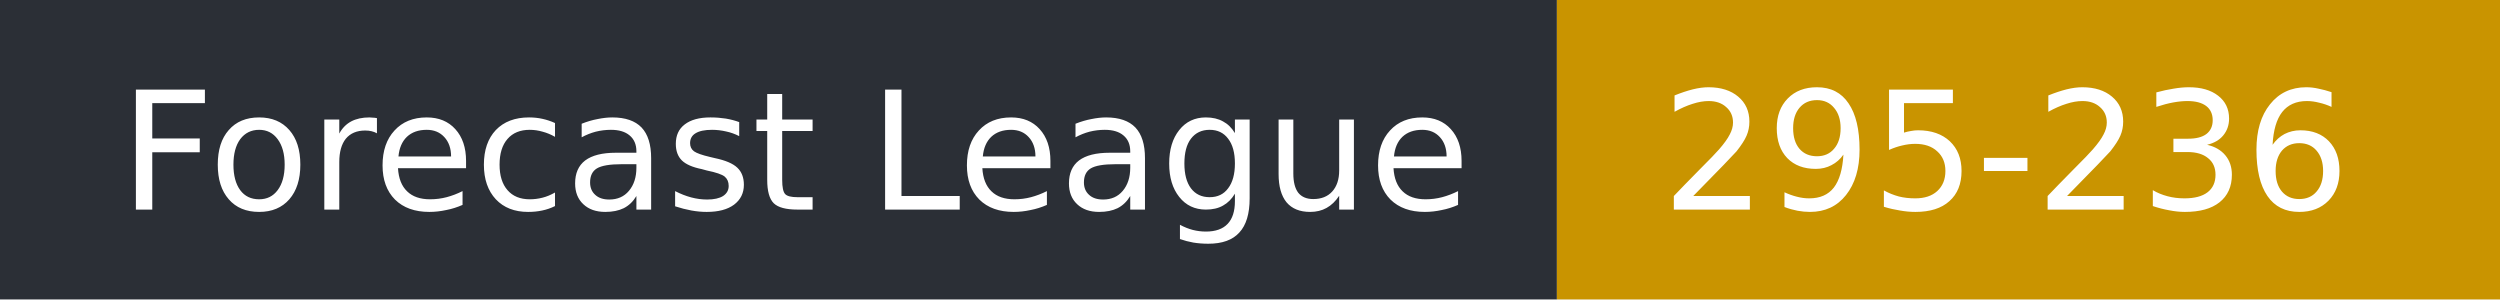
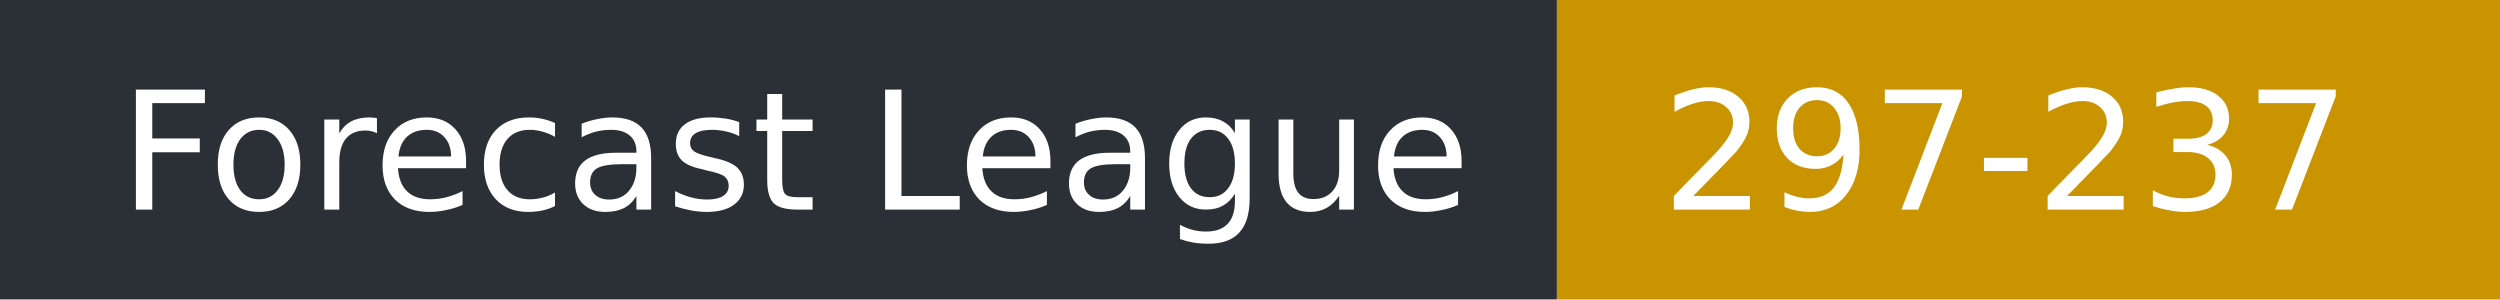
- <svg xmlns="http://www.w3.org/2000/svg" width="167" height="20" role="img" aria-label="Forecast League: 295-236">
+ <svg xmlns="http://www.w3.org/2000/svg" width="167" height="20" role="img" aria-label="Forecast League: 297-237">
  <rect width="104" height="20" fill="#2b2f36" />
  <rect x="104" width="63" height="20" fill="#c99400" />
  <g fill="#fff" font-family="Verdana,DejaVu Sans,sans-serif" font-size="11">
    <text x="8" y="14">Forecast League</text>
-     <text x="111" y="14">295-236</text>
+     <text x="111" y="14">297-237</text>
  </g>
</svg>
